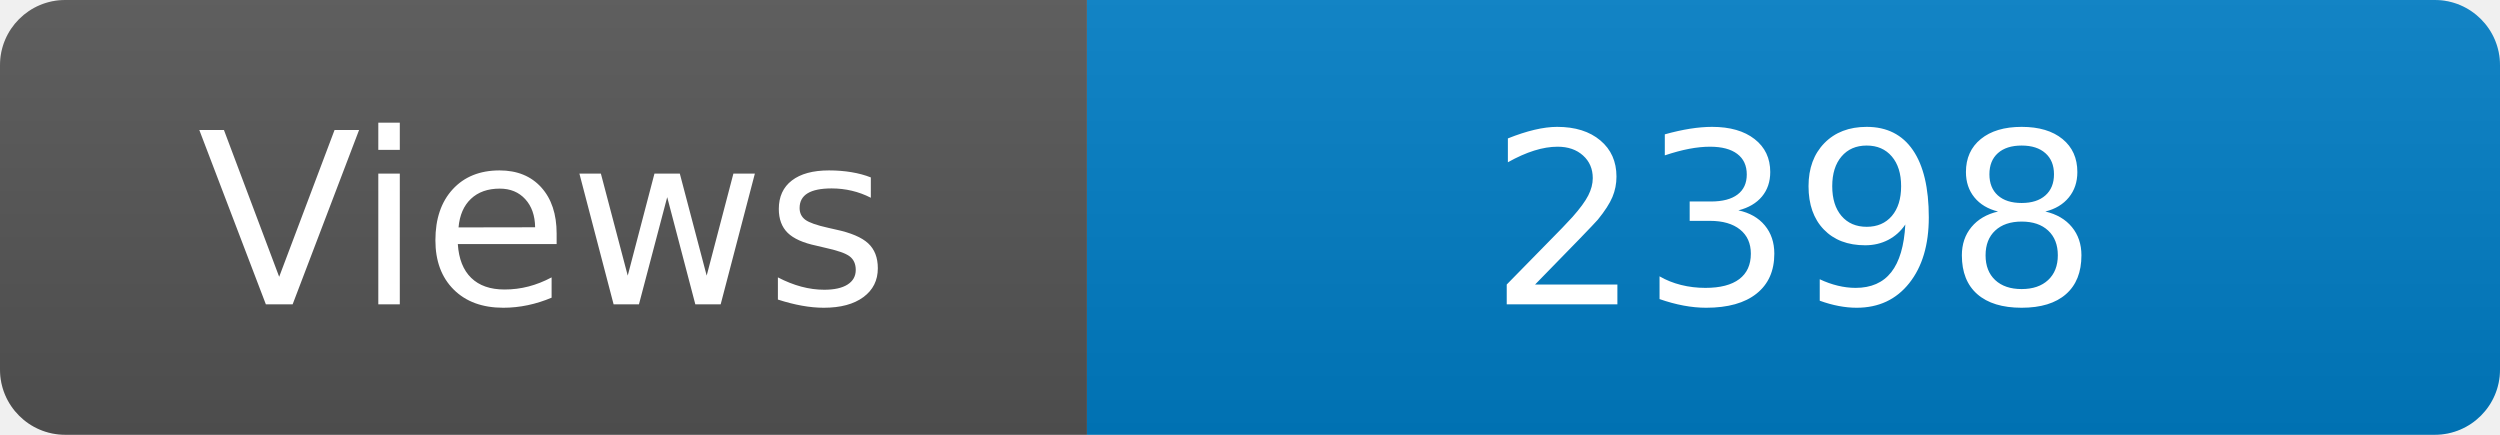
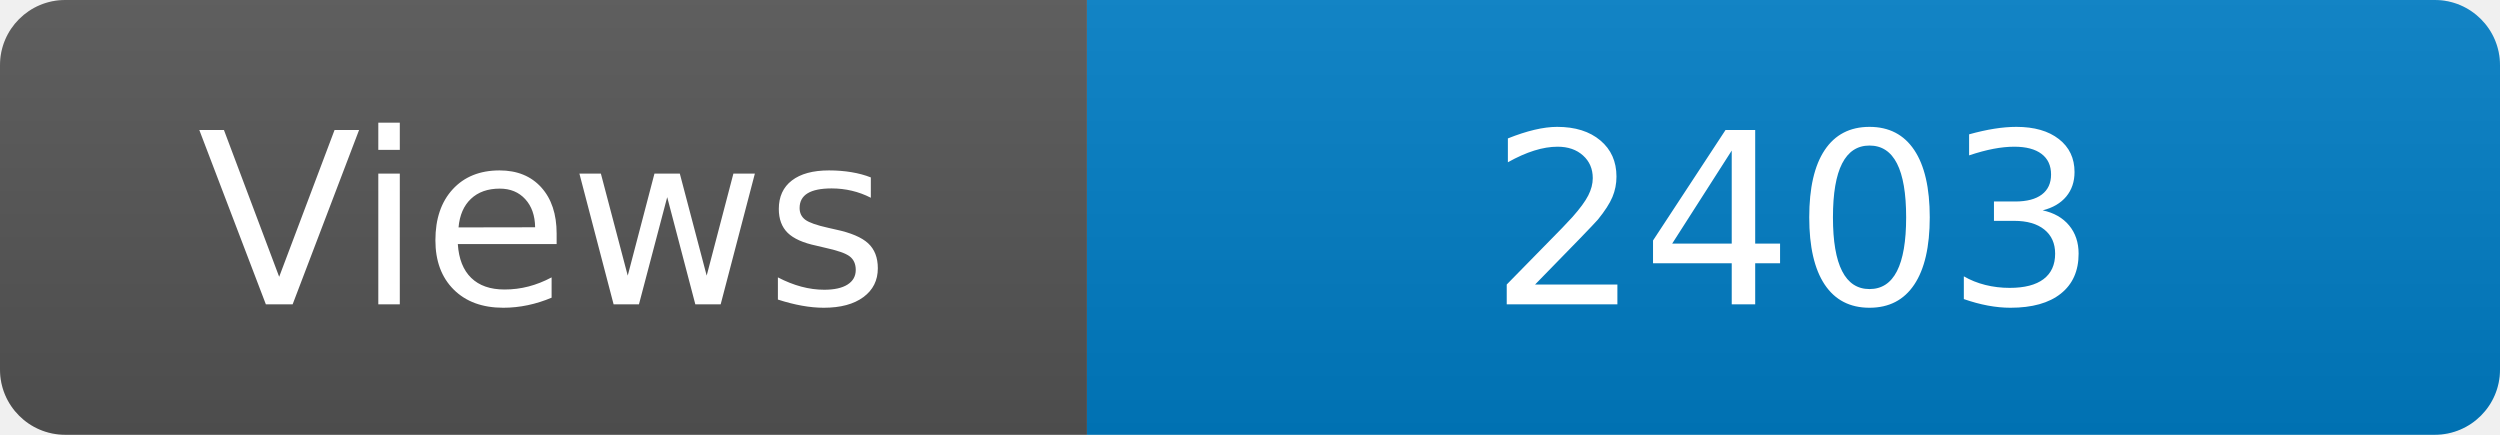
<svg xmlns="http://www.w3.org/2000/svg" width="115" height="20" role="img" aria-label="Maintained?: yes">
  <linearGradient id="s" x2="0" y2="100%">
    <stop offset="0" stop-color="#bbb" stop-opacity=".1" />
    <stop offset="1" stop-opacity=".1" />
  </linearGradient>
  <clipPath id="r">
    <rect width="115" height="20" rx="3" fill="#fff" />
  </clipPath>
  <g clip-path="url(#r)">
    <rect width="50" height="20" fill="#555" />
    <rect x="50" width="160" height="20" fill="#007ec6" />
    <rect width="115" height="20" fill="url(#s)" />
  </g>
  <g fill="#fff" text-anchor="middle" font-family="Verdana,Geneva,DejaVu Sans,sans-serif" font-size="110">
    <text x="250" y="140" transform="scale(.1)" fill="#fff">Views</text>
-     <text x="825" y="140" transform="scale(.1)" fill="#fff">2398</text>
+     <text x="825" y="140" transform="scale(.1)" fill="#fff">2403</text>
  </g>
</svg>
